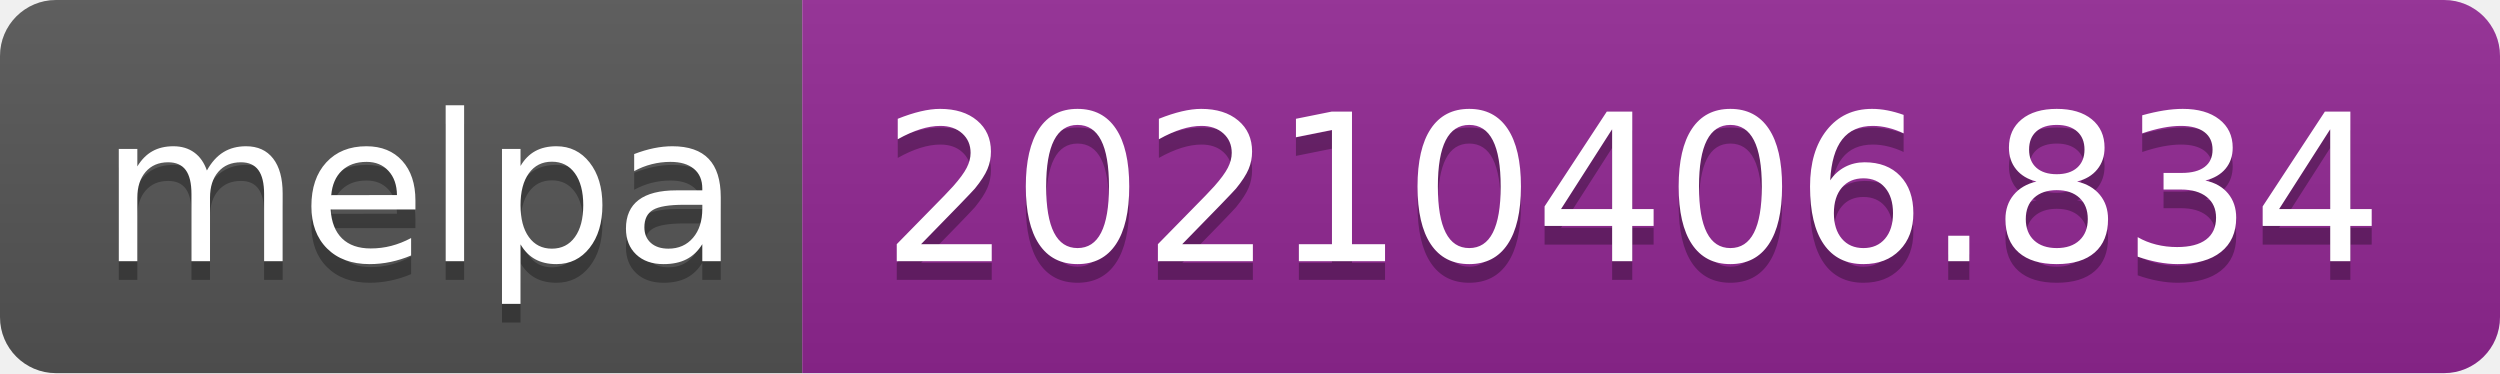
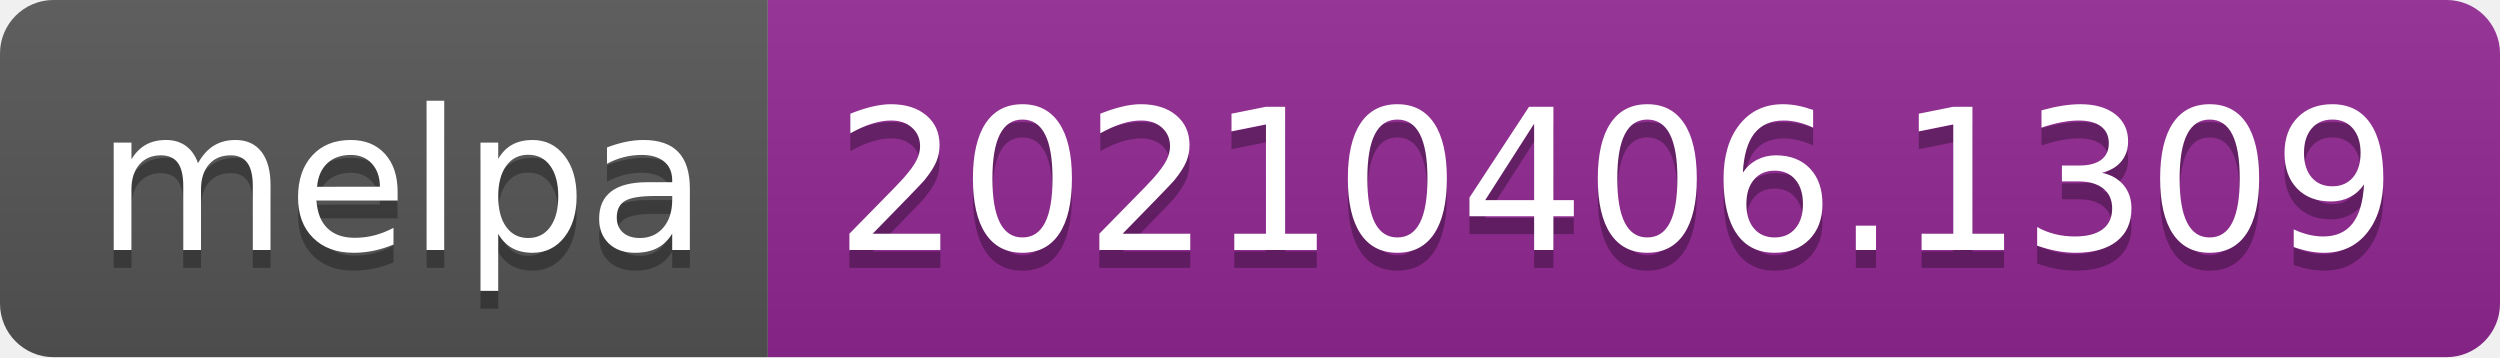
- <svg xmlns="http://www.w3.org/2000/svg" width="134" height="20" role="img" aria-label="melpa: 20210406.834">
+ <svg xmlns="http://www.w3.org/2000/svg" width="140" height="20" role="img" aria-label="melpa: 20210406.1309">
  <linearGradient id="s" x2="0" y2="100%">
    <stop offset="0" stop-color="#bbb" stop-opacity=".1" />
    <stop offset="1" stop-opacity=".1" />
  </linearGradient>
  <clipPath id="r">
-     <rect width="134" height="20" rx="3" fill="#fff" />
+     <rect width="140" height="20" rx="3" fill="#fff" />
  </clipPath>
  <g clip-path="url(#r)">
    <rect width="43" height="20" fill="#555" />
-     <rect x="43" width="91" height="20" fill="#922793" />
-     <rect width="134" height="20" fill="url(#s)" />
+     <rect x="43" width="97" height="20" fill="#922793" />
+     <rect width="140" height="20" fill="url(#s)" />
  </g>
  <g fill="#fff" text-anchor="middle" font-family="Verdana,Geneva,DejaVu Sans,sans-serif" text-rendering="geometricPrecision" font-size="110">
    <text aria-hidden="true" x="225" y="150" fill="#010101" fill-opacity=".3" transform="scale(.1)" textLength="330">melpa</text>
    <text x="225" y="140" transform="scale(.1)" fill="#fff" textLength="330">melpa</text>
-     <text aria-hidden="true" x="875" y="150" fill="#010101" fill-opacity=".3" transform="scale(.1)" textLength="810">20210406.834</text>
-     <text x="875" y="140" transform="scale(.1)" fill="#fff" textLength="810">20210406.834</text>
+     <text aria-hidden="true" x="905" y="150" fill="#010101" fill-opacity=".3" transform="scale(.1)" textLength="870">20210406.1309</text>
+     <text x="905" y="140" transform="scale(.1)" fill="#fff" textLength="870">20210406.1309</text>
  </g>
</svg>
